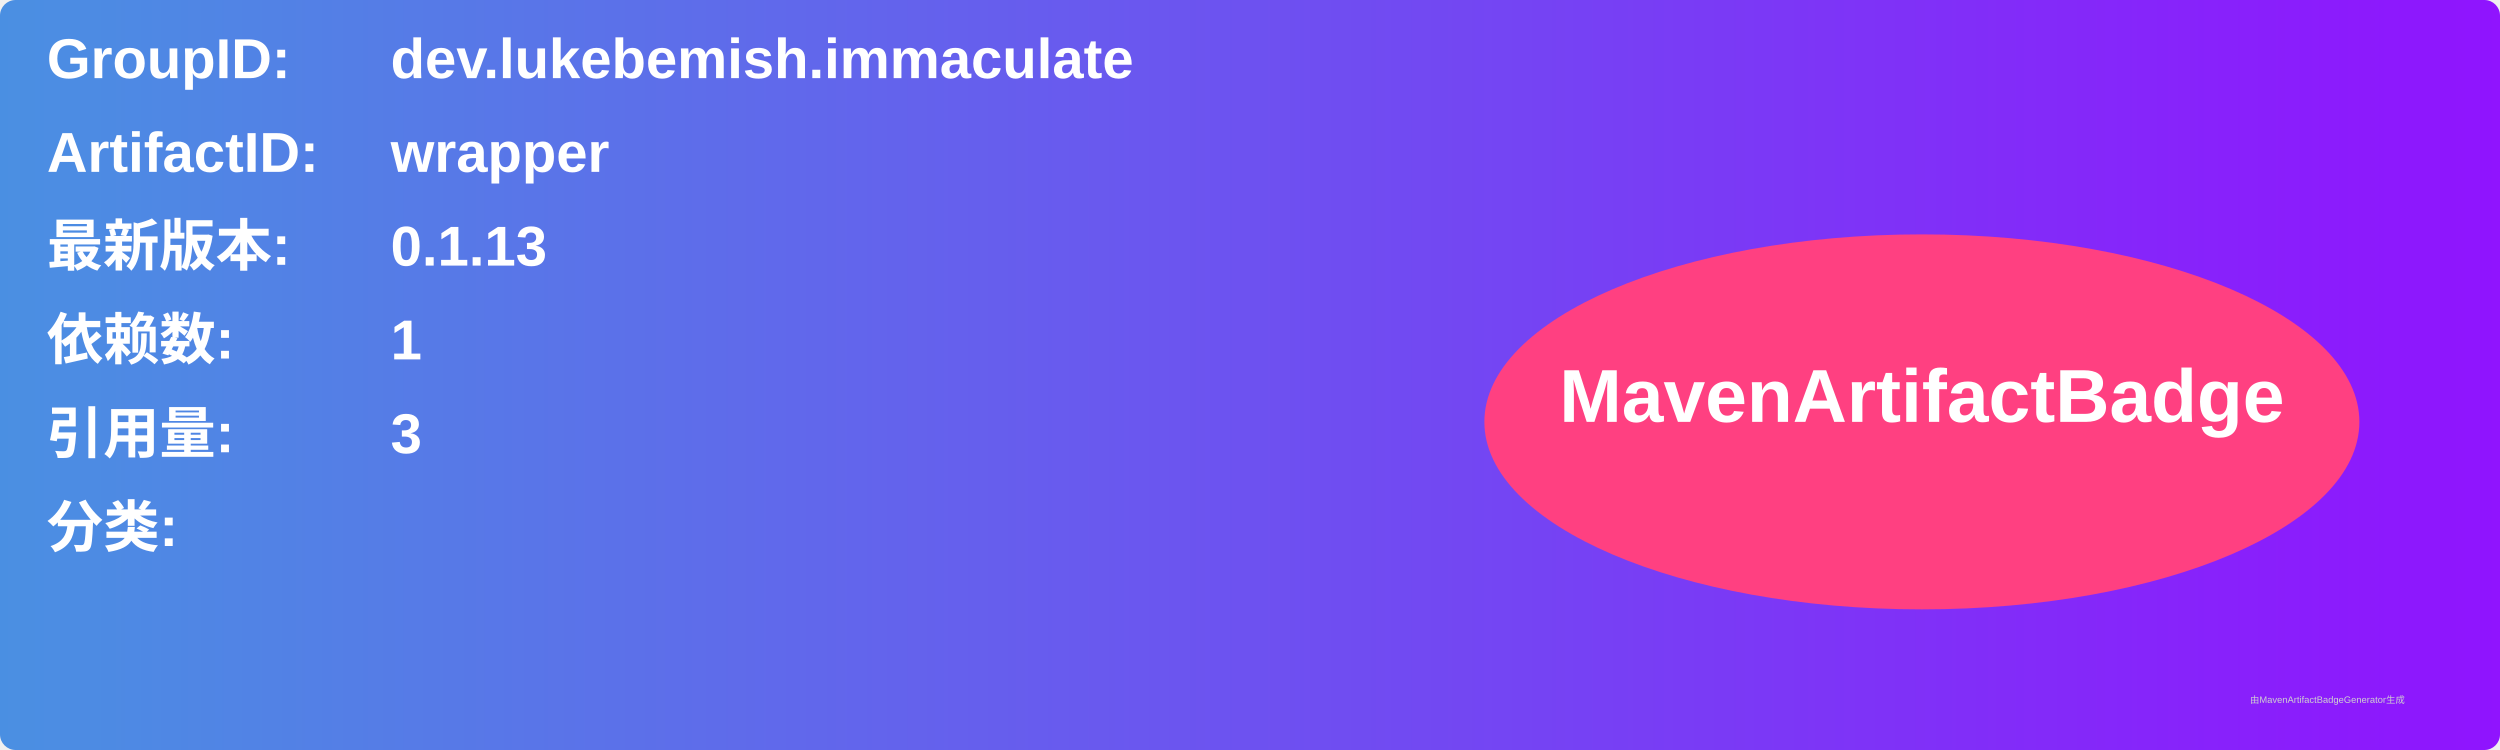
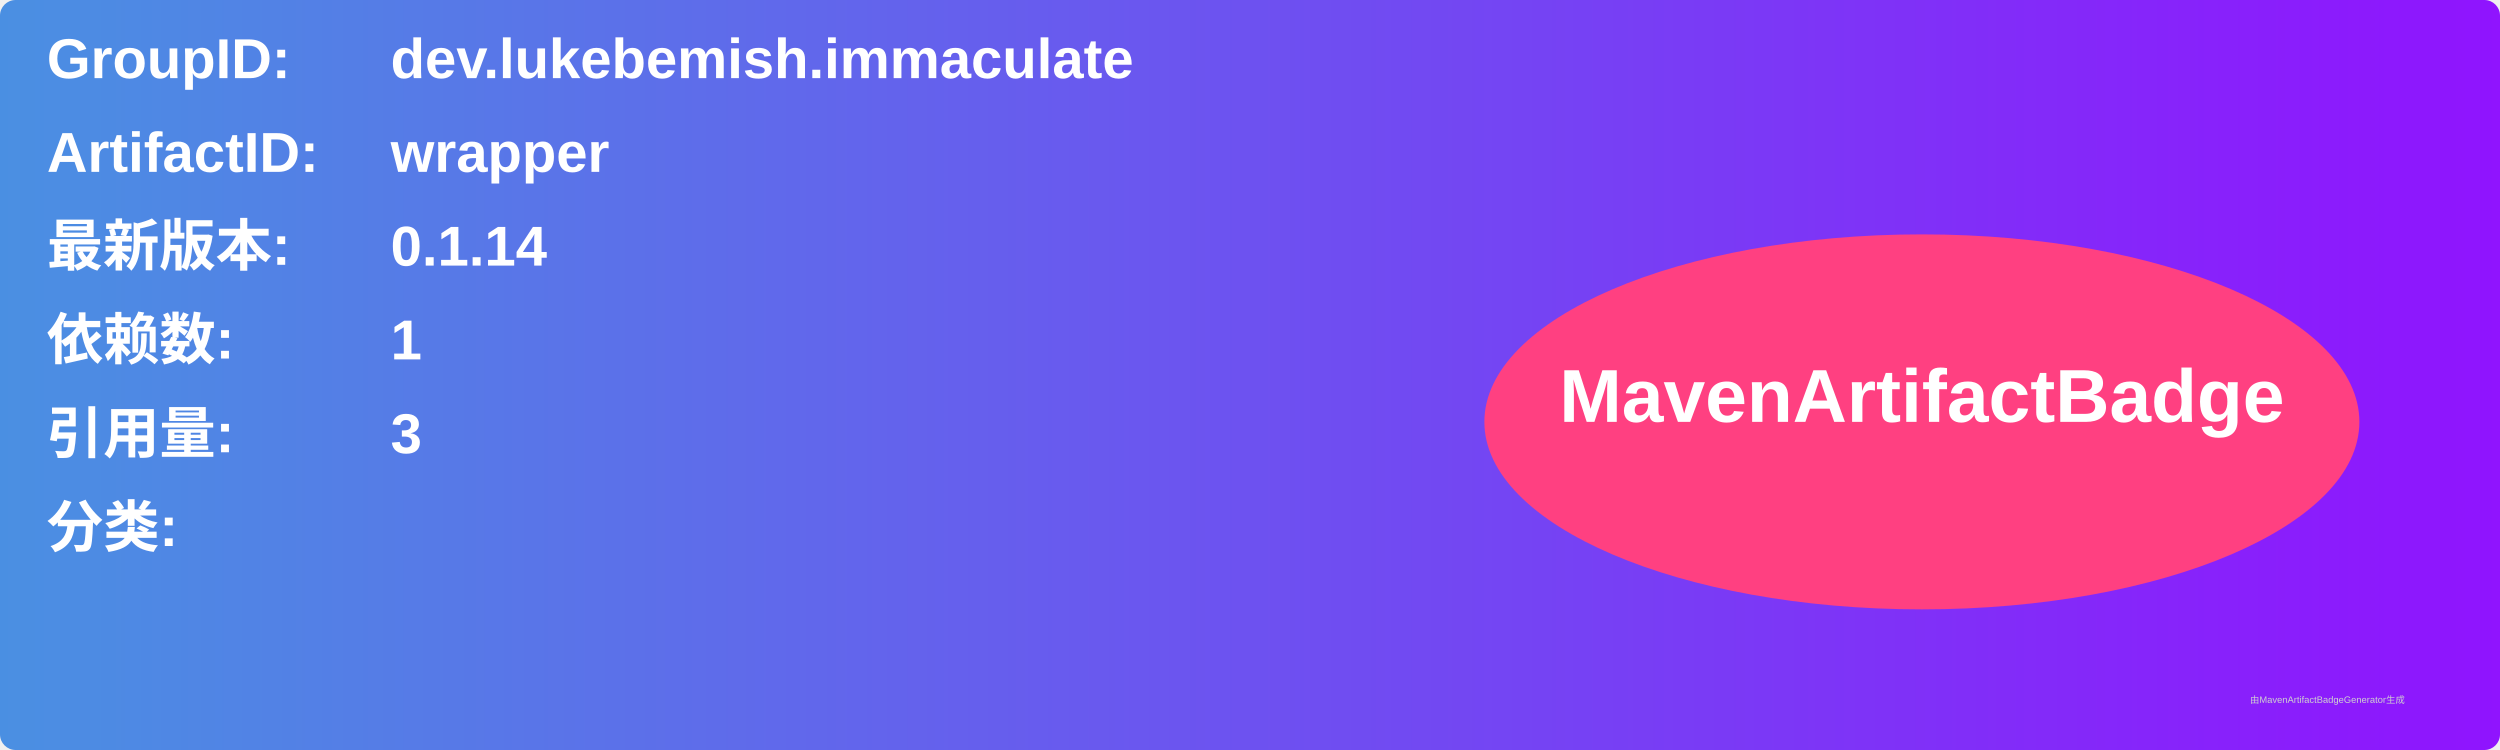
<svg xmlns="http://www.w3.org/2000/svg" width="800" height="240" viewBox="0 0 800 240">
  <linearGradient id="grad" x1="0%" y1="0%" x2="100%" y2="0%">
    <stop offset="0%" stop-color="#4a90e2" />
    <stop offset="100%" stop-color="#9013fe" />
  </linearGradient>
  <rect width="100%" height="100%" rx="5" ry="5" fill="url(#grad)" />
  <g transform="translate(15, 15)">
    <text x="0" y="10" font-family="Arial" font-size="18" fill="white" font-weight="bold" width="260">GroupID:</text>
    <text x="110" y="10" font-family="Arial" font-size="18" fill="white" font-weight="bold" width="460">dev.lukebemish.immaculate</text>
    <text x="0" y="40" font-family="Arial" font-size="18" fill="white" font-weight="bold" width="260">ArtifactID:</text>
    <text x="110" y="40" font-family="Arial" font-size="18" fill="white" font-weight="bold" width="460">wrapper</text>
    <text x="0" y="70" font-family="Arial" font-size="18" fill="white" font-weight="bold">最新版本:</text>
    <text x="110" y="70" font-family="Arial" font-size="18" fill="white" font-weight="bold">
-       <tspan font-weight="bold">0.1.13</tspan>
+       <tspan font-weight="bold">0.1.14</tspan>
    </text>
    <text x="0" y="100" font-family="Arial" font-size="18" fill="white" font-weight="bold">依赖数: </text>
    <text x="110" y="100" font-family="Arial" font-size="18" fill="white">
      <tspan font-weight="bold">1</tspan>
    </text>
    <text x="0" y="130" font-family="Arial" font-size="18" fill="white" font-weight="bold">引用量: </text>
    <text x="110" y="130" font-family="Arial" font-size="18" fill="white">
      <tspan font-weight="bold">3</tspan>
    </text>
    <text x="0" y="160" font-family="Arial" font-size="18" fill="white" font-weight="bold">分类:</text>
    <text x="10" y="190" font-family="Arial" font-size="10" fill="white">
      <tspan font-weight="bold" />
    </text>
    <ellipse cx="600" cy="120" rx="140" ry="60" fill="#ff4081" />
    <text x="600" y="120" text-anchor="middle" font-family="Arial" font-size="24" fill="white" font-weight="bold">MavenArtifactBadge</text>
  </g>
  <text x="720" y="225" font-family="Arial" font-size="3" fill="#d0d0d0">由MavenArtifactBadgeGenerator生成</text>
</svg>
